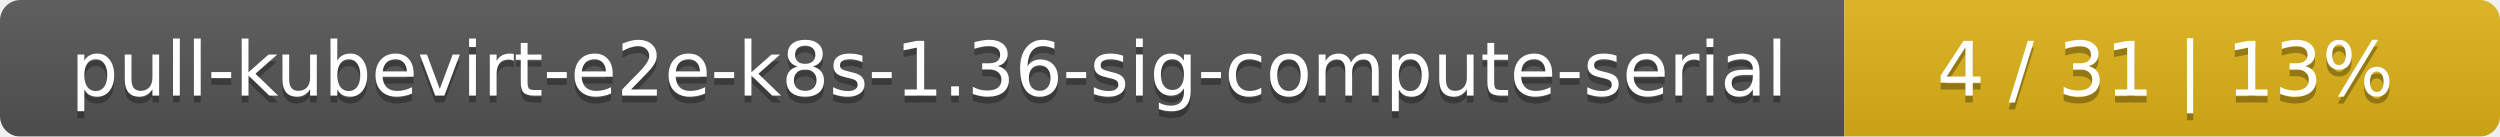
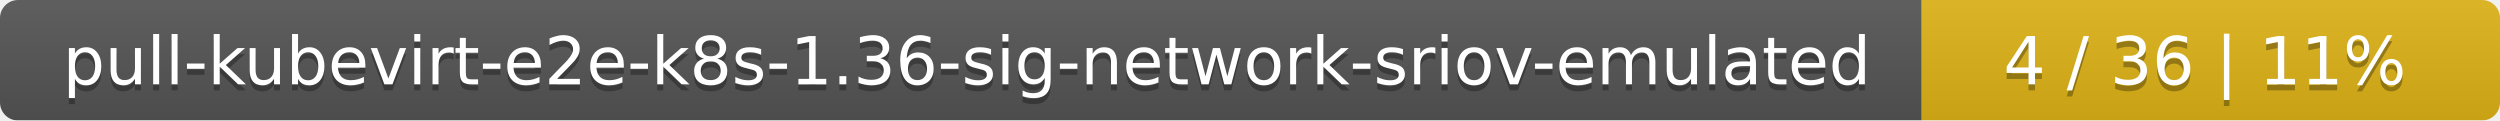
- <svg xmlns="http://www.w3.org/2000/svg" width="366" height="20">
+ <svg xmlns="http://www.w3.org/2000/svg" width="415" height="20">
  <linearGradient id="smooth" x2="0" y2="100%">
    <stop offset="0" stop-color="#bbb" stop-opacity=".1" />
    <stop offset="1" stop-opacity=".1" />
  </linearGradient>
  <mask id="round">
-     <rect width="366" height="20" rx="3" fill="#fff" />
+     <rect width="415" height="20" rx="3" fill="#fff" />
  </mask>
  <g mask="url(#round)">
-     <rect width="270" height="20" fill="#555" />
-     <rect x="270" width="96" height="20" fill="#dfb317" />
-     <rect width="366" height="20" fill="url(#smooth)" />
+     <rect width="319" height="20" fill="#555" />
+     <rect x="319" width="96" height="20" fill="#dfb317" />
+     <rect width="415" height="20" fill="url(#smooth)" />
  </g>
  <g fill="#fff" text-anchor="middle" font-family="DejaVu Sans,Verdana,Geneva,sans-serif" font-size="11">
-     <text x="136" y="15" fill="#010101" fill-opacity=".3">pull-kubevirt-e2e-k8s-1.36-sig-compute-serial</text>
-     <text x="136" y="14">pull-kubevirt-e2e-k8s-1.36-sig-compute-serial</text>
-     <text x="317" y="15" fill="#010101" fill-opacity=".3">4 / 31    |    13%</text>
-     <text x="317" y="14">4 / 31    |    13%</text>
+     <text x="160.5" y="15" fill="#010101" fill-opacity=".3">pull-kubevirt-e2e-k8s-1.36-sig-network-sriov-emulated</text>
+     <text x="160.5" y="14">pull-kubevirt-e2e-k8s-1.36-sig-network-sriov-emulated</text>
+     <text x="366" y="15" fill="#010101" fill-opacity=".3">4 / 36    |    11%</text>
+     <text x="366" y="14">4 / 36    |    11%</text>
  </g>
</svg>
